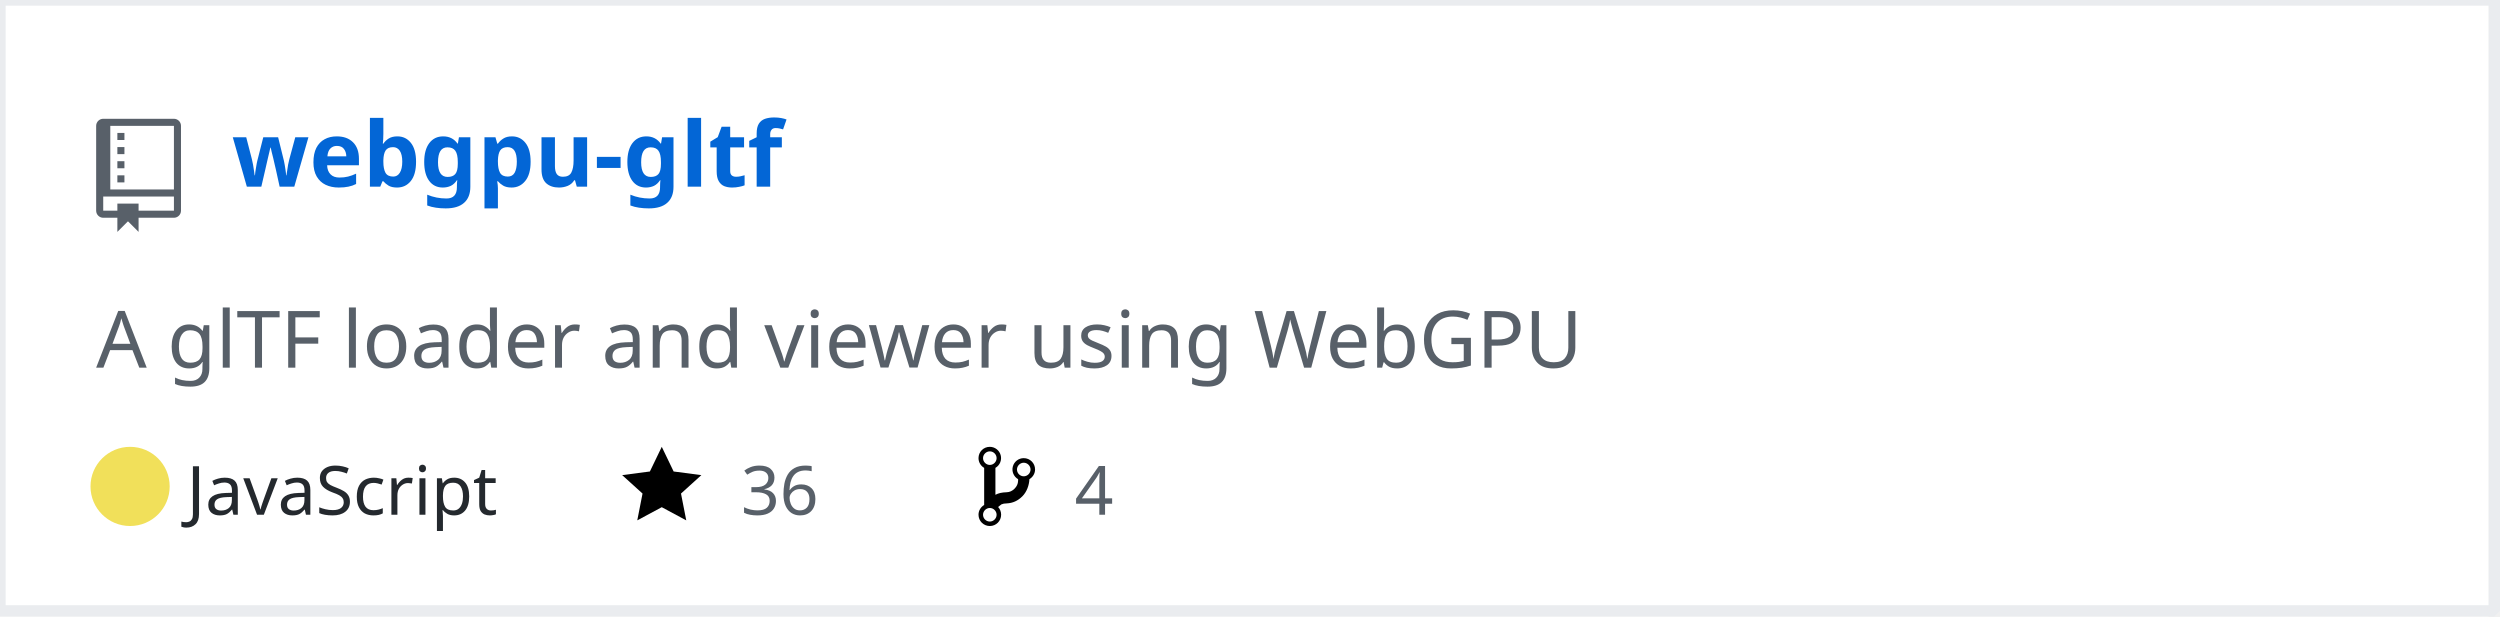
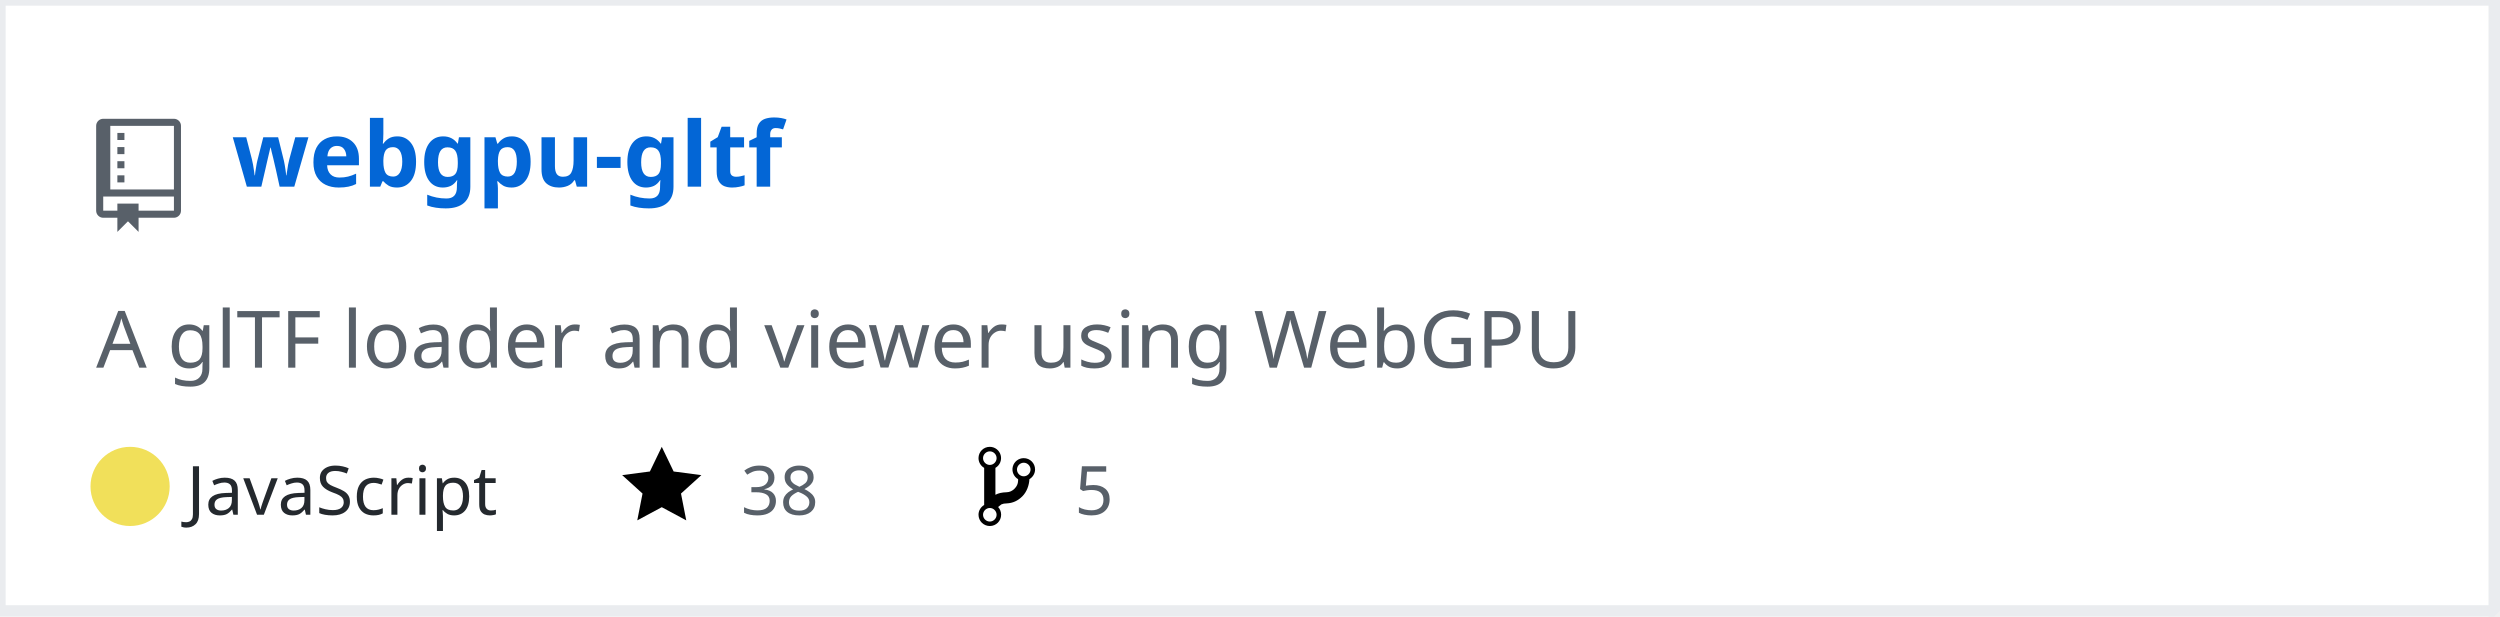
<svg xmlns="http://www.w3.org/2000/svg" width="442" height="109" version="1.2" baseProfile="tiny" data-reactroot="">
  <defs />
  <g fill="none" stroke="black" stroke-width="1" fill-rule="evenodd" stroke-linecap="square" stroke-linejoin="bevel">
    <g fill="#ffffff" fill-opacity="1" stroke="none" transform="matrix(1,0,0,1,0,0)">
      <rect x="0" y="0" width="440" height="109" />
    </g>
    <rect x="0" y="0" width="441" height="108" stroke="#eaecef" stroke-width="2" />
    <g fill="#586069" fill-opacity="1" stroke="none" transform="matrix(1.25,0,0,1.25,17,21)">
      <path vector-effect="none" fill-rule="evenodd" d="M4,9 L3,9 L3,8 L4,8 L4,9 M4,6 L3,6 L3,7 L4,7 L4,6 M4,4 L3,4 L3,5 L4,5 L4,4 M4,2 L3,2 L3,3 L4,3 L4,2 M12,1 L12,13 C12,13.55 11.55,14 11,14 L6,14 L6,16 L4.5,14.5 L3,16 L3,14 L1,14 C0.45,14 0,13.55 0,13 L0,1 C0,0.45 0.45,0 1,0 L11,0 C11.55,0 12,0.45 12,1 M11,11 L1,11 L1,13 L3,13 L3,12 L6,12 L6,13 L11,13 L11,11 M11,1 L2,1 L2,10 L11,10 L11,1" />
    </g>
    <g fill="#0366d6" fill-opacity="1" stroke="#0366d6" stroke-opacity="1" stroke-width="1" stroke-linecap="square" stroke-linejoin="bevel" transform="matrix(1,0,0,1,0,0)">
      <a target="" href="https://github.com/Twinklebear/webgpu-gltf">
        <text fill="#0366d6" fill-opacity="1" stroke="none" xml:space="preserve" x="41" y="33" font-family="sans-serif" font-size="16" font-weight="630" font-style="normal">webgpu-gltf</text>
      </a>
    </g>
    <g fill="#586069" fill-opacity="1" stroke="#586069" stroke-opacity="1" stroke-width="1" stroke-linecap="square" stroke-linejoin="bevel" transform="matrix(1,0,0,1,0,0)">
      <text fill="#586069" fill-opacity="1" stroke="none" xml:space="preserve" x="17" y="65" font-family="sans-serif" font-size="14" font-weight="400" font-style="normal">A glTF loader and viewer using WebGPU </text>
    </g>
    <g fill="#24292e" fill-opacity="1" stroke="#24292e" stroke-opacity="1" stroke-width="1" stroke-linecap="square" stroke-linejoin="bevel" transform="matrix(1,0,0,1,0,0)">
      <text fill="#24292e" fill-opacity="1" stroke="none" xml:space="preserve" x="33" y="91" font-family="sans-serif" font-size="12" font-weight="400" font-style="normal">JavaScript</text>
    </g>
    <g fill="#000000" fill-opacity="1" stroke="none" transform="matrix(1,0,0,1,110,78)">
      <a target="" href="https://github.com/Twinklebear/webgpu-gltf/stargazers">
        <path vector-effect="none" fill-rule="evenodd" d="M14,6 L9.1,5.36 L7,1 L4.9,5.36 L0,6 L3.6,9.26 L2.67,14 L7,11.67 L11.33,14 L10.4,9.26 L14,6" />
      </a>
    </g>
    <g fill="#586069" fill-opacity="1" stroke="#586069" stroke-opacity="1" stroke-width="1" stroke-linecap="square" stroke-linejoin="bevel" transform="matrix(1,0,0,1,0,0)">
      <a target="" href="https://github.com/Twinklebear/webgpu-gltf/stargazers">
-         <text fill="#586069" fill-opacity="1" stroke="none" xml:space="preserve" x="131" y="91" font-family="sans-serif" font-size="12" font-weight="400" font-style="normal">36</text>
+         <text fill="#586069" fill-opacity="1" stroke="none" xml:space="preserve" x="131" y="91" font-family="sans-serif" font-size="12" font-weight="400" font-style="normal">38</text>
      </a>
    </g>
    <g fill="#000000" fill-opacity="1" stroke="none" transform="matrix(1,0,0,1,173,78)">
      <a target="" href="https://github.com/Twinklebear/webgpu-gltf/network/members">
        <path vector-effect="none" fill-rule="evenodd" d="M10,5 C10,3.89 9.11,3 8,3 C7.097,2.998 6.305,3.603 6.07,4.476 C5.836,5.348 6.217,6.269 7,6.72 L7,7.02 C6.98,7.54 6.77,8 6.37,8.4 C5.97,8.8 5.51,9.01 4.99,9.03 C4.16,9.05 3.51,9.19 2.99,9.48 L2.99,4.72 C3.773,4.269 4.154,3.348 3.92,2.476 C3.685,1.603 2.893,0.998 1.99,1 C0.88,1 0,1.89 0,3 C0.004,3.71 0.385,4.365 1,4.72 L1,11.28 C0.41,11.63 0,12.27 0,13 C0,14.11 0.89,15 2,15 C3.11,15 4,14.11 4,13 C4,12.47 3.8,12 3.47,11.64 C3.56,11.58 3.95,11.23 4.06,11.17 C4.31,11.06 4.62,11 5,11 C6.05,10.95 6.95,10.55 7.75,9.75 C8.55,8.95 8.95,7.77 9,6.73 L8.98,6.73 C9.59,6.37 10,5.73 10,5 M2,1.8 C2.66,1.8 3.2,2.35 3.2,3 C3.2,3.65 2.65,4.2 2,4.2 C1.35,4.2 0.8,3.65 0.8,3 C0.8,2.35 1.35,1.8 2,1.8 M2,14.21 C1.34,14.21 0.8,13.66 0.8,13.01 C0.8,12.36 1.35,11.81 2,11.81 C2.65,11.81 3.2,12.36 3.2,13.01 C3.2,13.66 2.65,14.21 2,14.21 M8,6.21 C7.34,6.21 6.8,5.66 6.8,5.01 C6.8,4.36 7.35,3.81 8,3.81 C8.65,3.81 9.2,4.36 9.2,5.01 C9.2,5.66 8.65,6.21 8,6.21 " />
      </a>
    </g>
    <g fill="#586069" fill-opacity="1" stroke="#586069" stroke-opacity="1" stroke-width="1" stroke-linecap="square" stroke-linejoin="bevel" transform="matrix(1,0,0,1,0,0)">
      <a target="" href="https://github.com/Twinklebear/webgpu-gltf/network/members">
-         <text fill="" fill-opacity="1" stroke="none" xml:space="preserve" x="190" y="91" font-family="sans-serif" font-size="12" font-weight="400" font-style="normal">4</text>
+         <text fill="" fill-opacity="1" stroke="none" xml:space="preserve" x="190" y="91" font-family="sans-serif" font-size="12" font-weight="400" font-style="normal">5</text>
      </a>
    </g>
    <circle cx="23" cy="86" r="7" stroke="none" fill="#f1e05a" />
  </g>
</svg>
